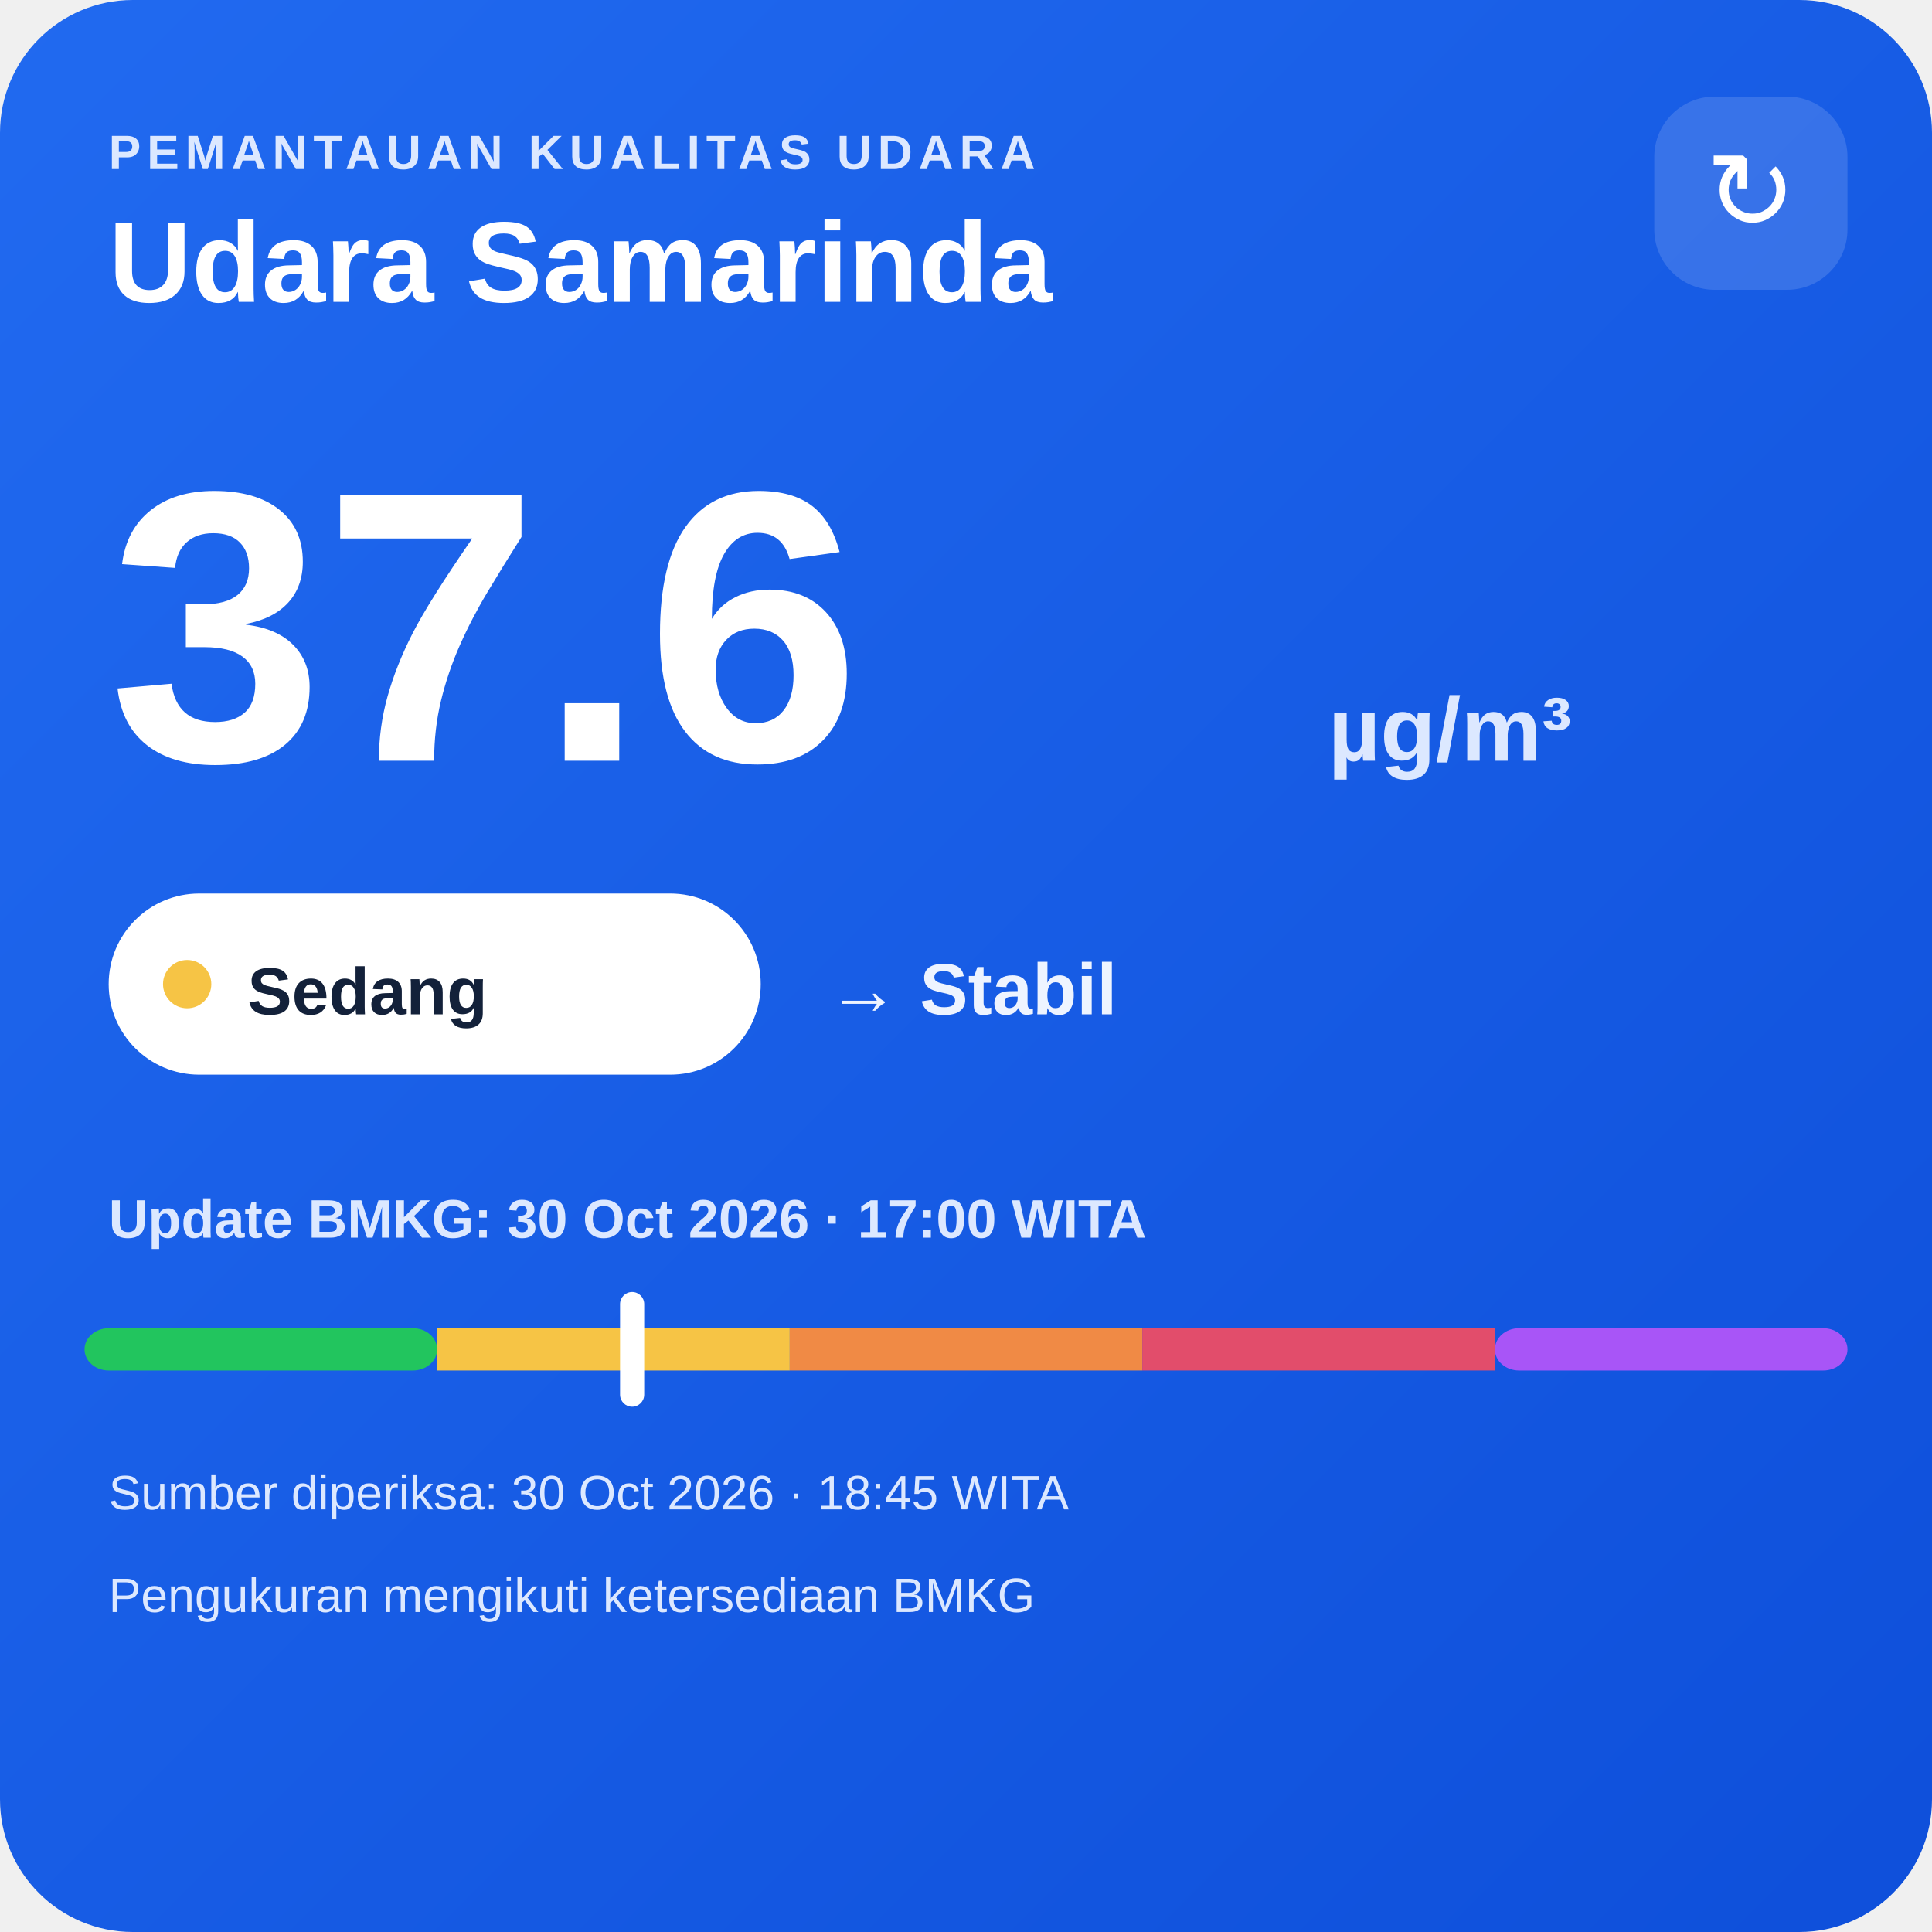
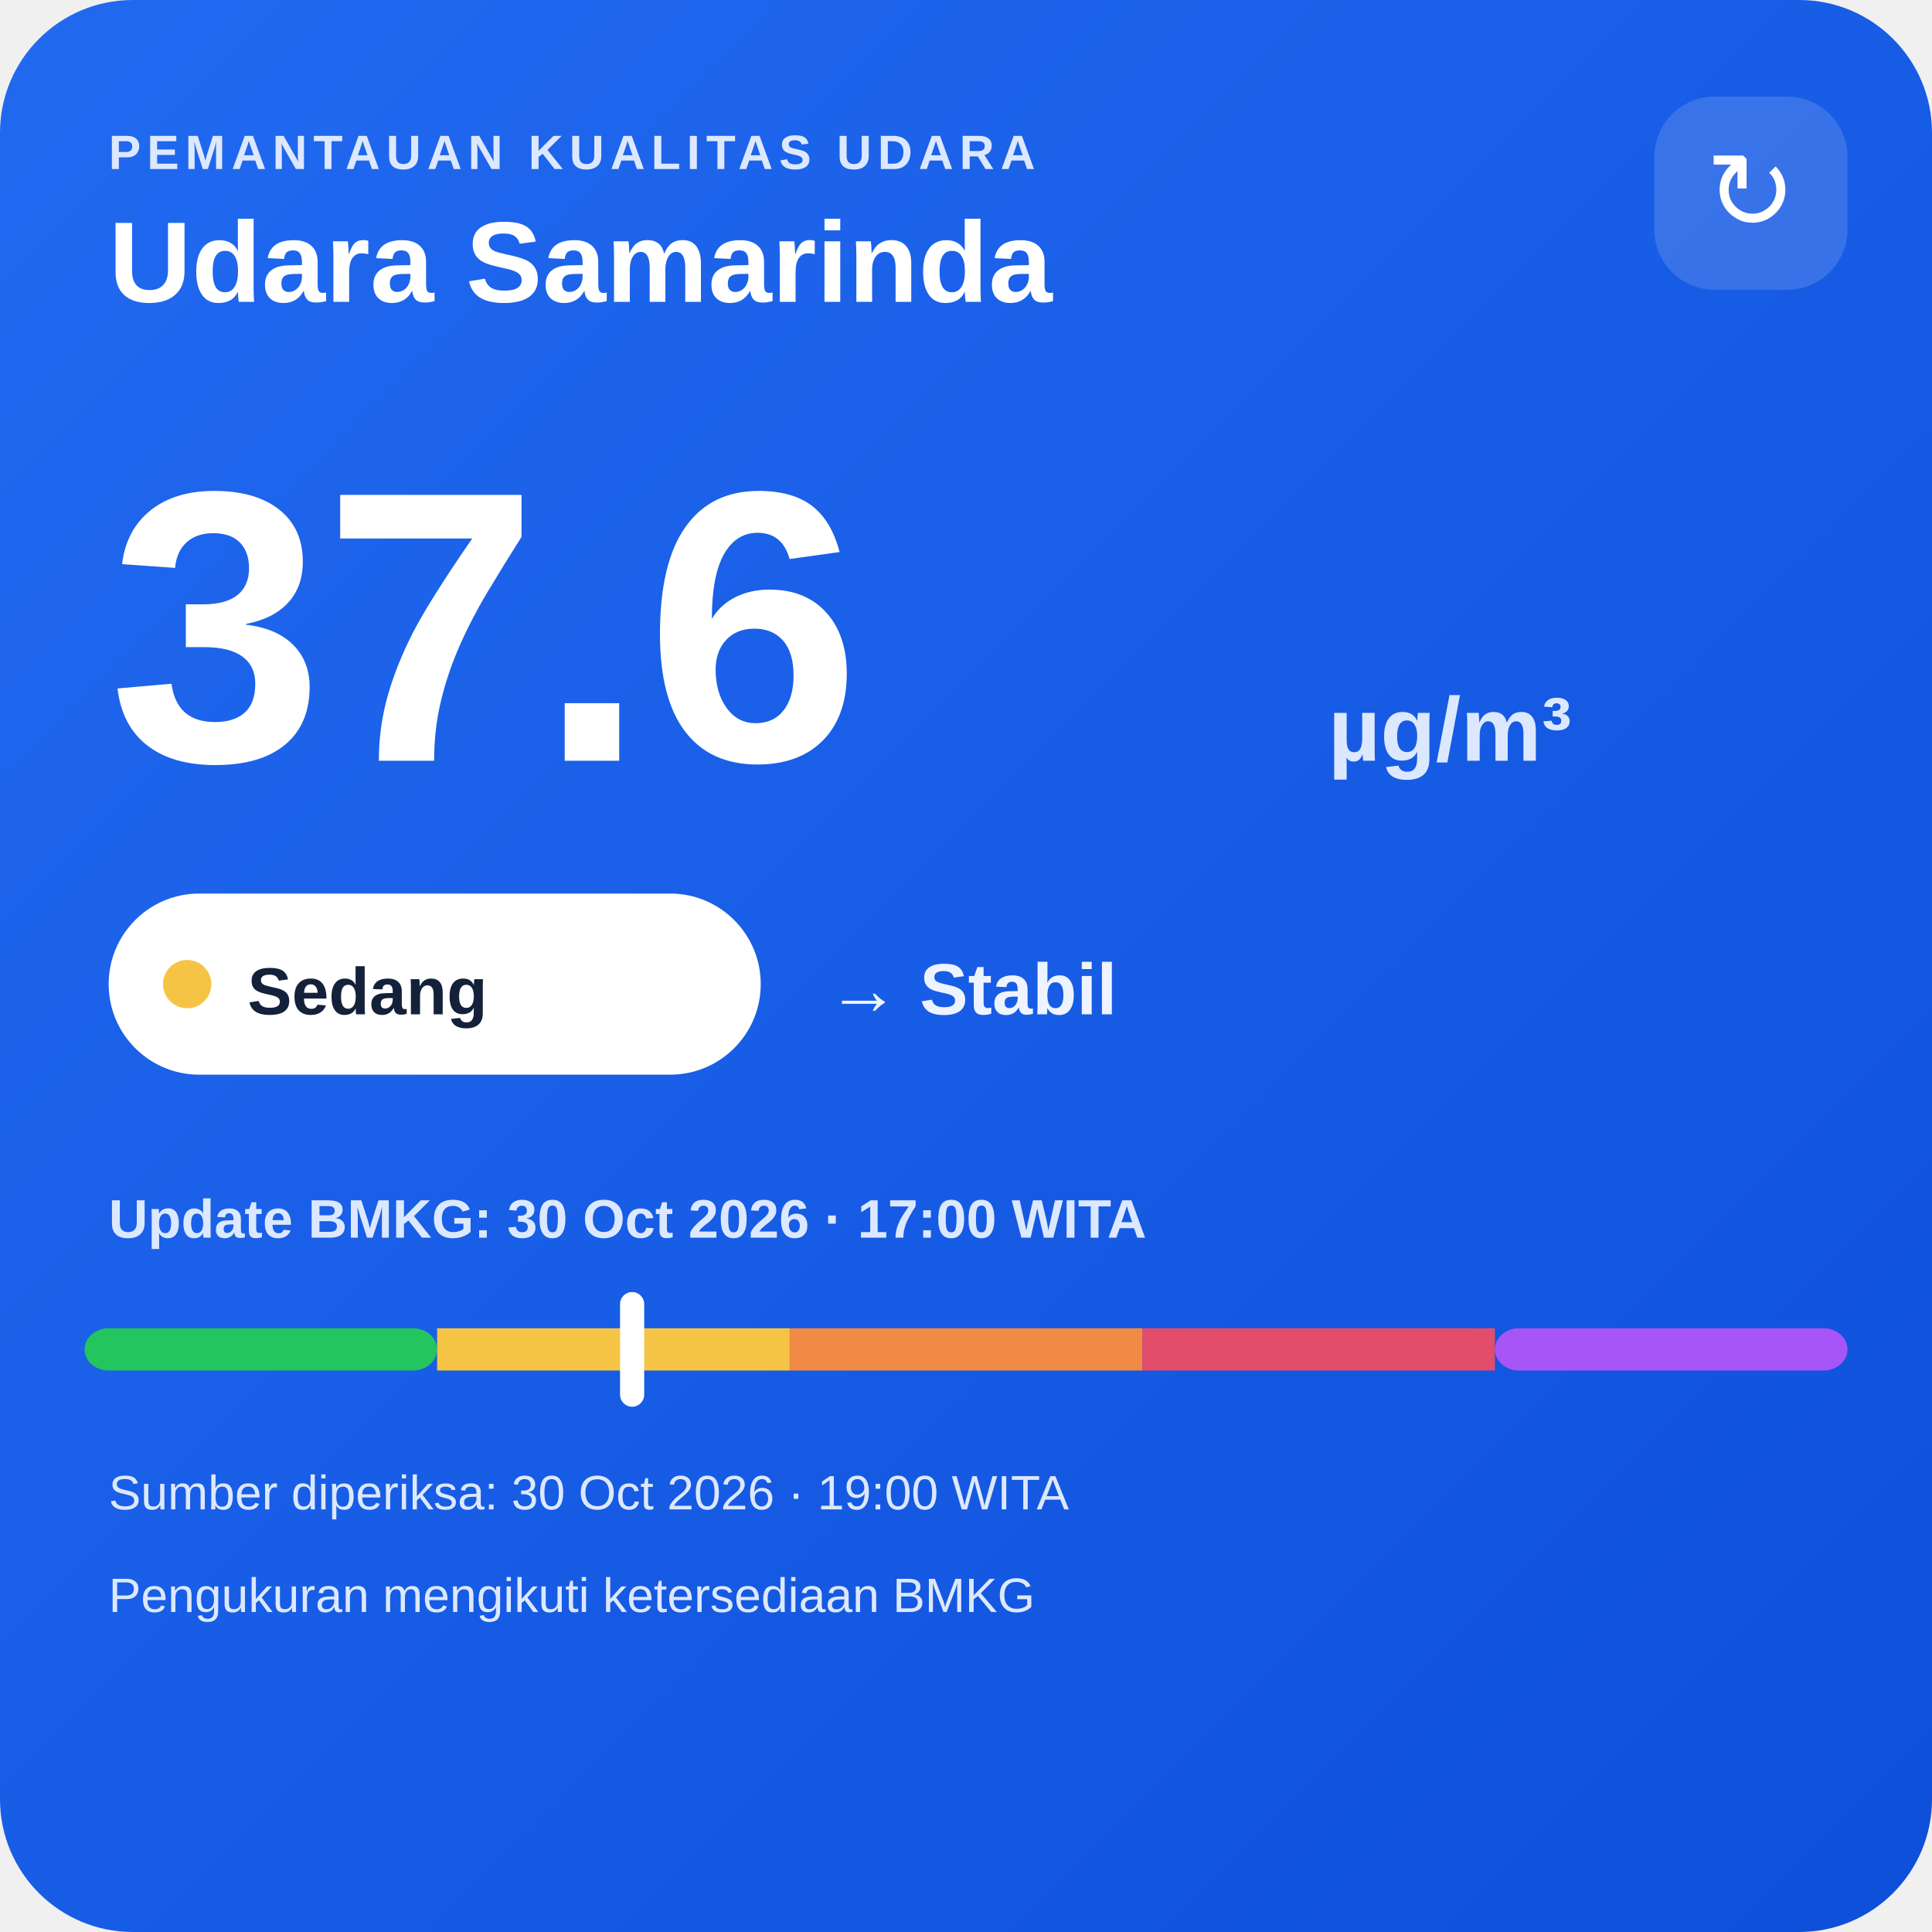
<svg xmlns="http://www.w3.org/2000/svg" width="320" height="320" viewBox="0 0 320 320">
  <defs>
    <linearGradient id="bg" x1="0" y1="0" x2="1" y2="1">
      <stop offset="0" stop-color="#216af0" />
      <stop offset="1" stop-color="#0e4fda" />
    </linearGradient>
  </defs>
  <rect width="320" height="320" rx="22" fill="url(#bg)" />
  <text x="18" y="28" fill="#dce8ff" font-family="Arial,sans-serif" font-size="8" font-weight="700" letter-spacing="1">PEMANTAUAN KUALITAS UDARA</text>
  <text x="18" y="50" fill="#ffffff" font-family="Arial,sans-serif" font-size="19" font-weight="700">Udara Samarinda</text>
  <rect x="274" y="16" width="32" height="32" rx="10" fill="#ffffff" fill-opacity=".14" />
  <text x="290" y="38" text-anchor="middle" fill="#ffffff" font-family="Arial,sans-serif" font-size="18">↻</text>
  <text x="18" y="126" fill="#ffffff" font-family="Arial,sans-serif" font-size="64" font-weight="800">37.6</text>
  <text x="220" y="126" fill="#dce8ff" font-family="Arial,sans-serif" font-size="15" font-weight="700">µg/m³</text>
  <rect x="18" y="148" width="108" height="30" rx="15" fill="#ffffff" />
  <circle cx="31" cy="163" r="4" fill="#f6c445" />
  <text x="41" y="168" fill="#13213a" font-family="Arial,sans-serif" font-size="11" font-weight="700">Sedang</text>
  <text x="137" y="168" fill="#eef4ff" font-family="Arial,sans-serif" font-size="12" font-weight="700">→ Stabil</text>
  <text x="18" y="205" fill="#dce8ff" font-family="Arial,sans-serif" font-size="9" font-weight="700">Update BMKG: 30 Oct 2026 · 17:00 WITA</text>
  <rect x="14" y="220" width="58.4" height="7" rx="4" fill="#22c55e" />
  <rect x="72.4" y="220" width="58.4" height="7" fill="#f6c445" />
  <rect x="130.8" y="220" width="58.4" height="7" fill="#f08a45" />
  <rect x="189.2" y="220" width="58.4" height="7" fill="#e24d6b" />
  <rect x="247.6" y="220" width="58.4" height="7" rx="4" fill="#a855f7" />
  <rect x="102.7" y="214" width="4" height="19" rx="2" fill="#ffffff" />
-   <text x="18" y="250" fill="#dce8ff" font-family="Arial,sans-serif" font-size="8">Sumber diperiksa: 30 Oct 2026 · 18:45 WITA</text>
+   <text x="18" y="250" fill="#dce8ff" font-family="Arial,sans-serif" font-size="8">Sumber diperiksa: 30 Oct 2026 · 19:00 WITA</text>
  <text x="18" y="267" fill="#dce8ff" font-family="Arial,sans-serif" font-size="8">Pengukuran mengikuti ketersediaan BMKG</text>
</svg>
